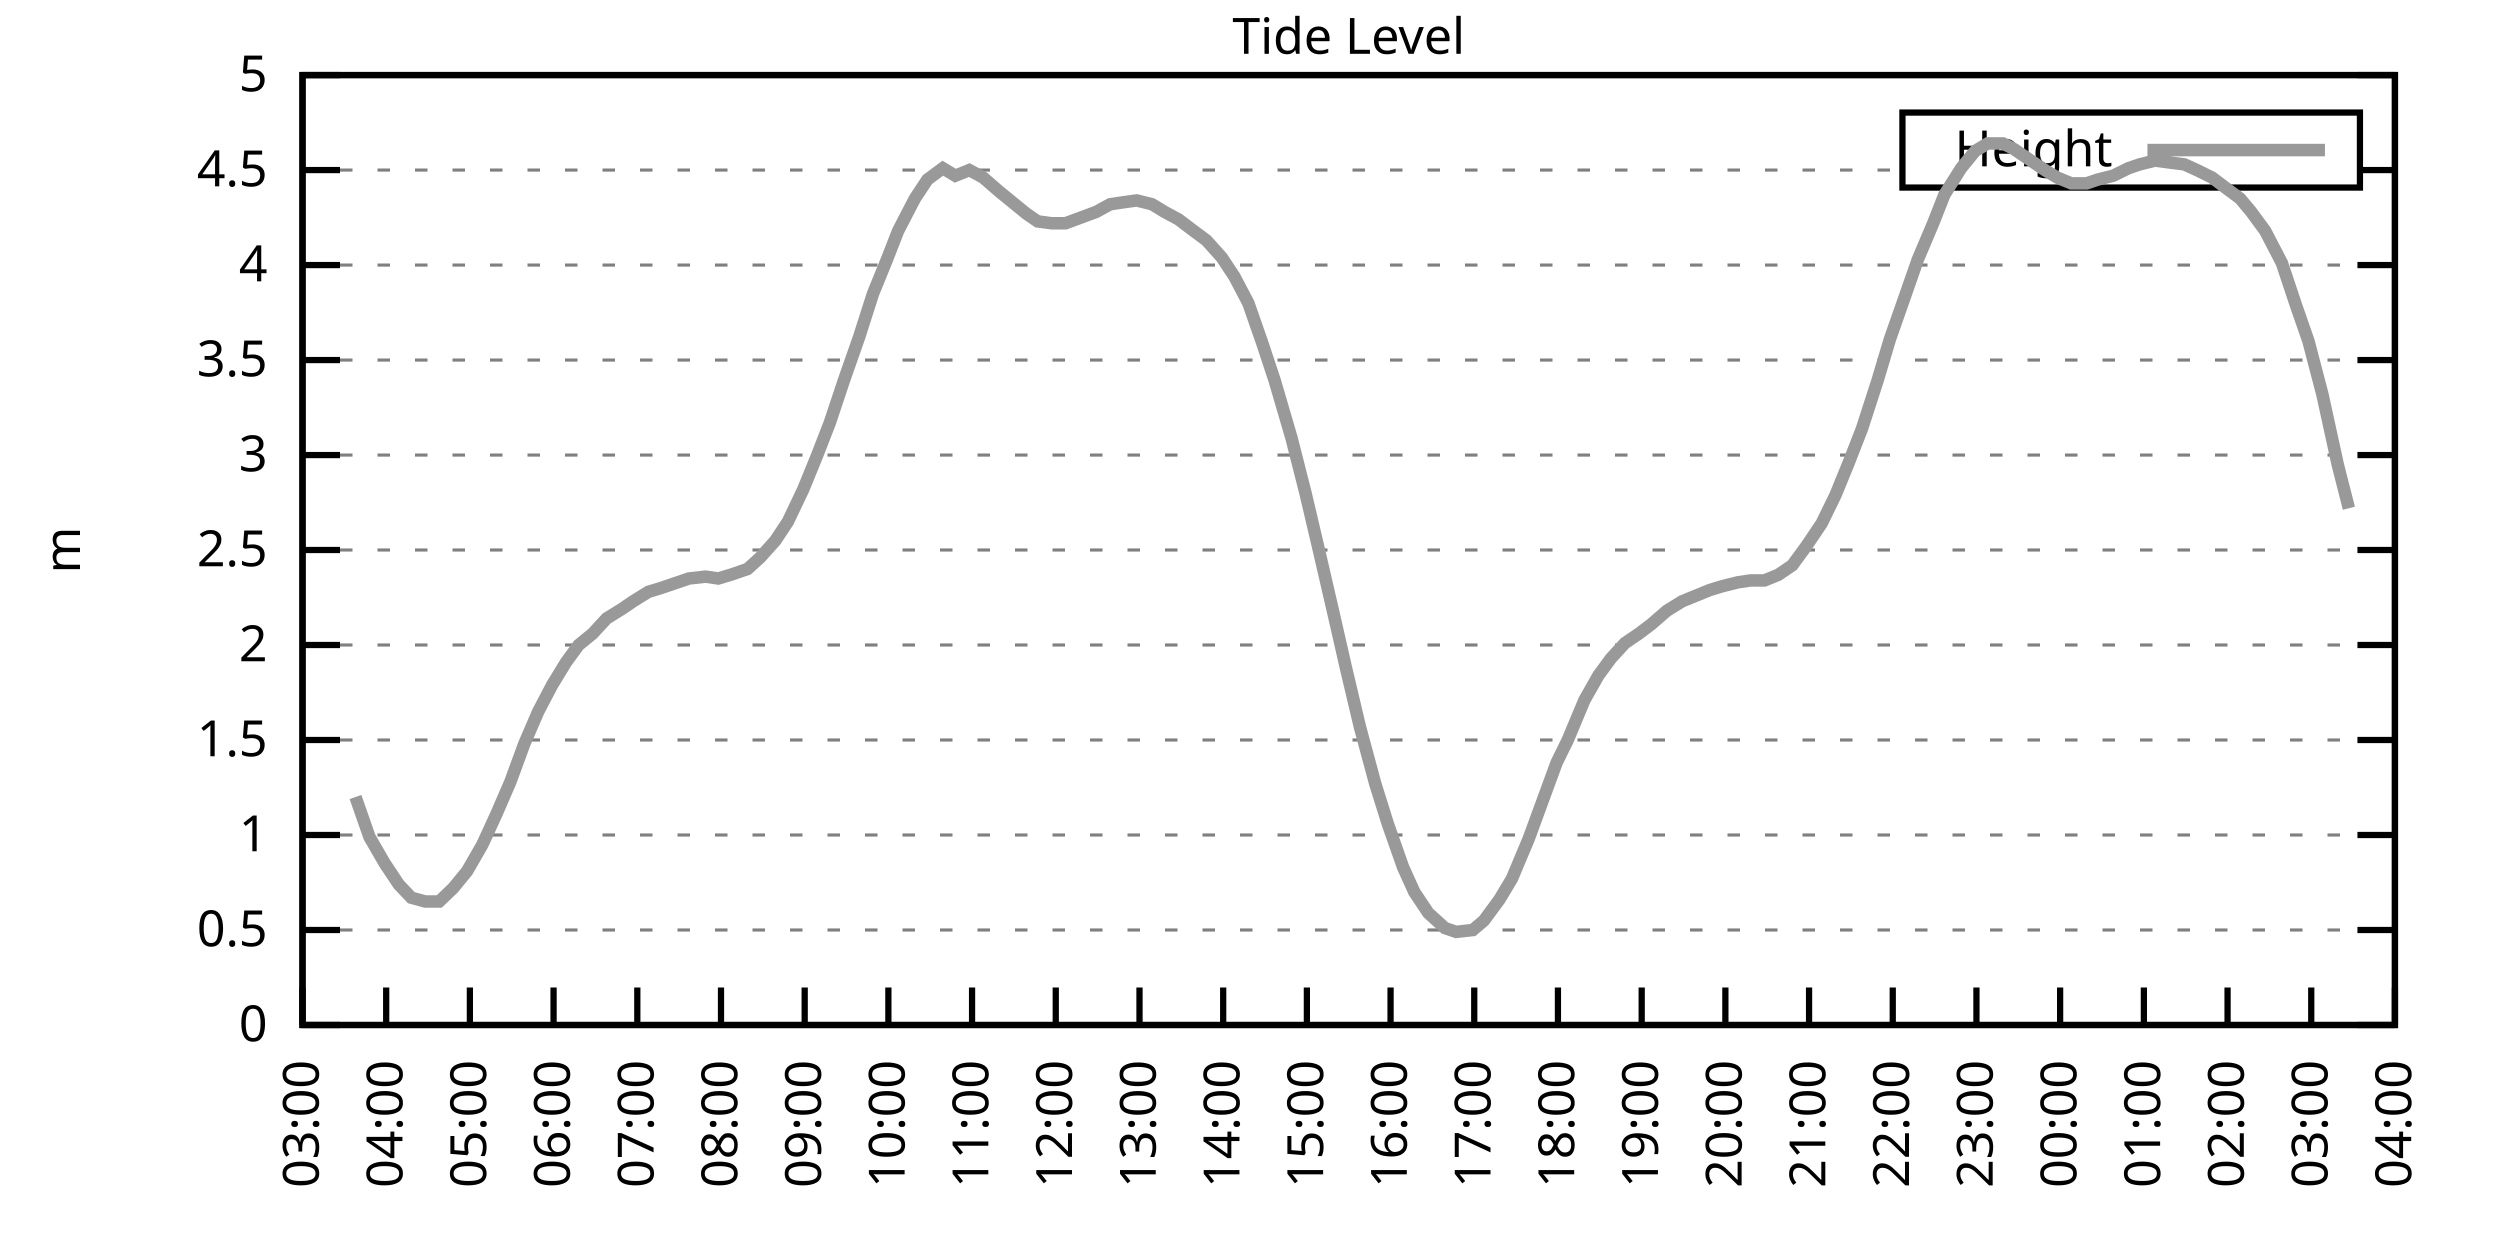
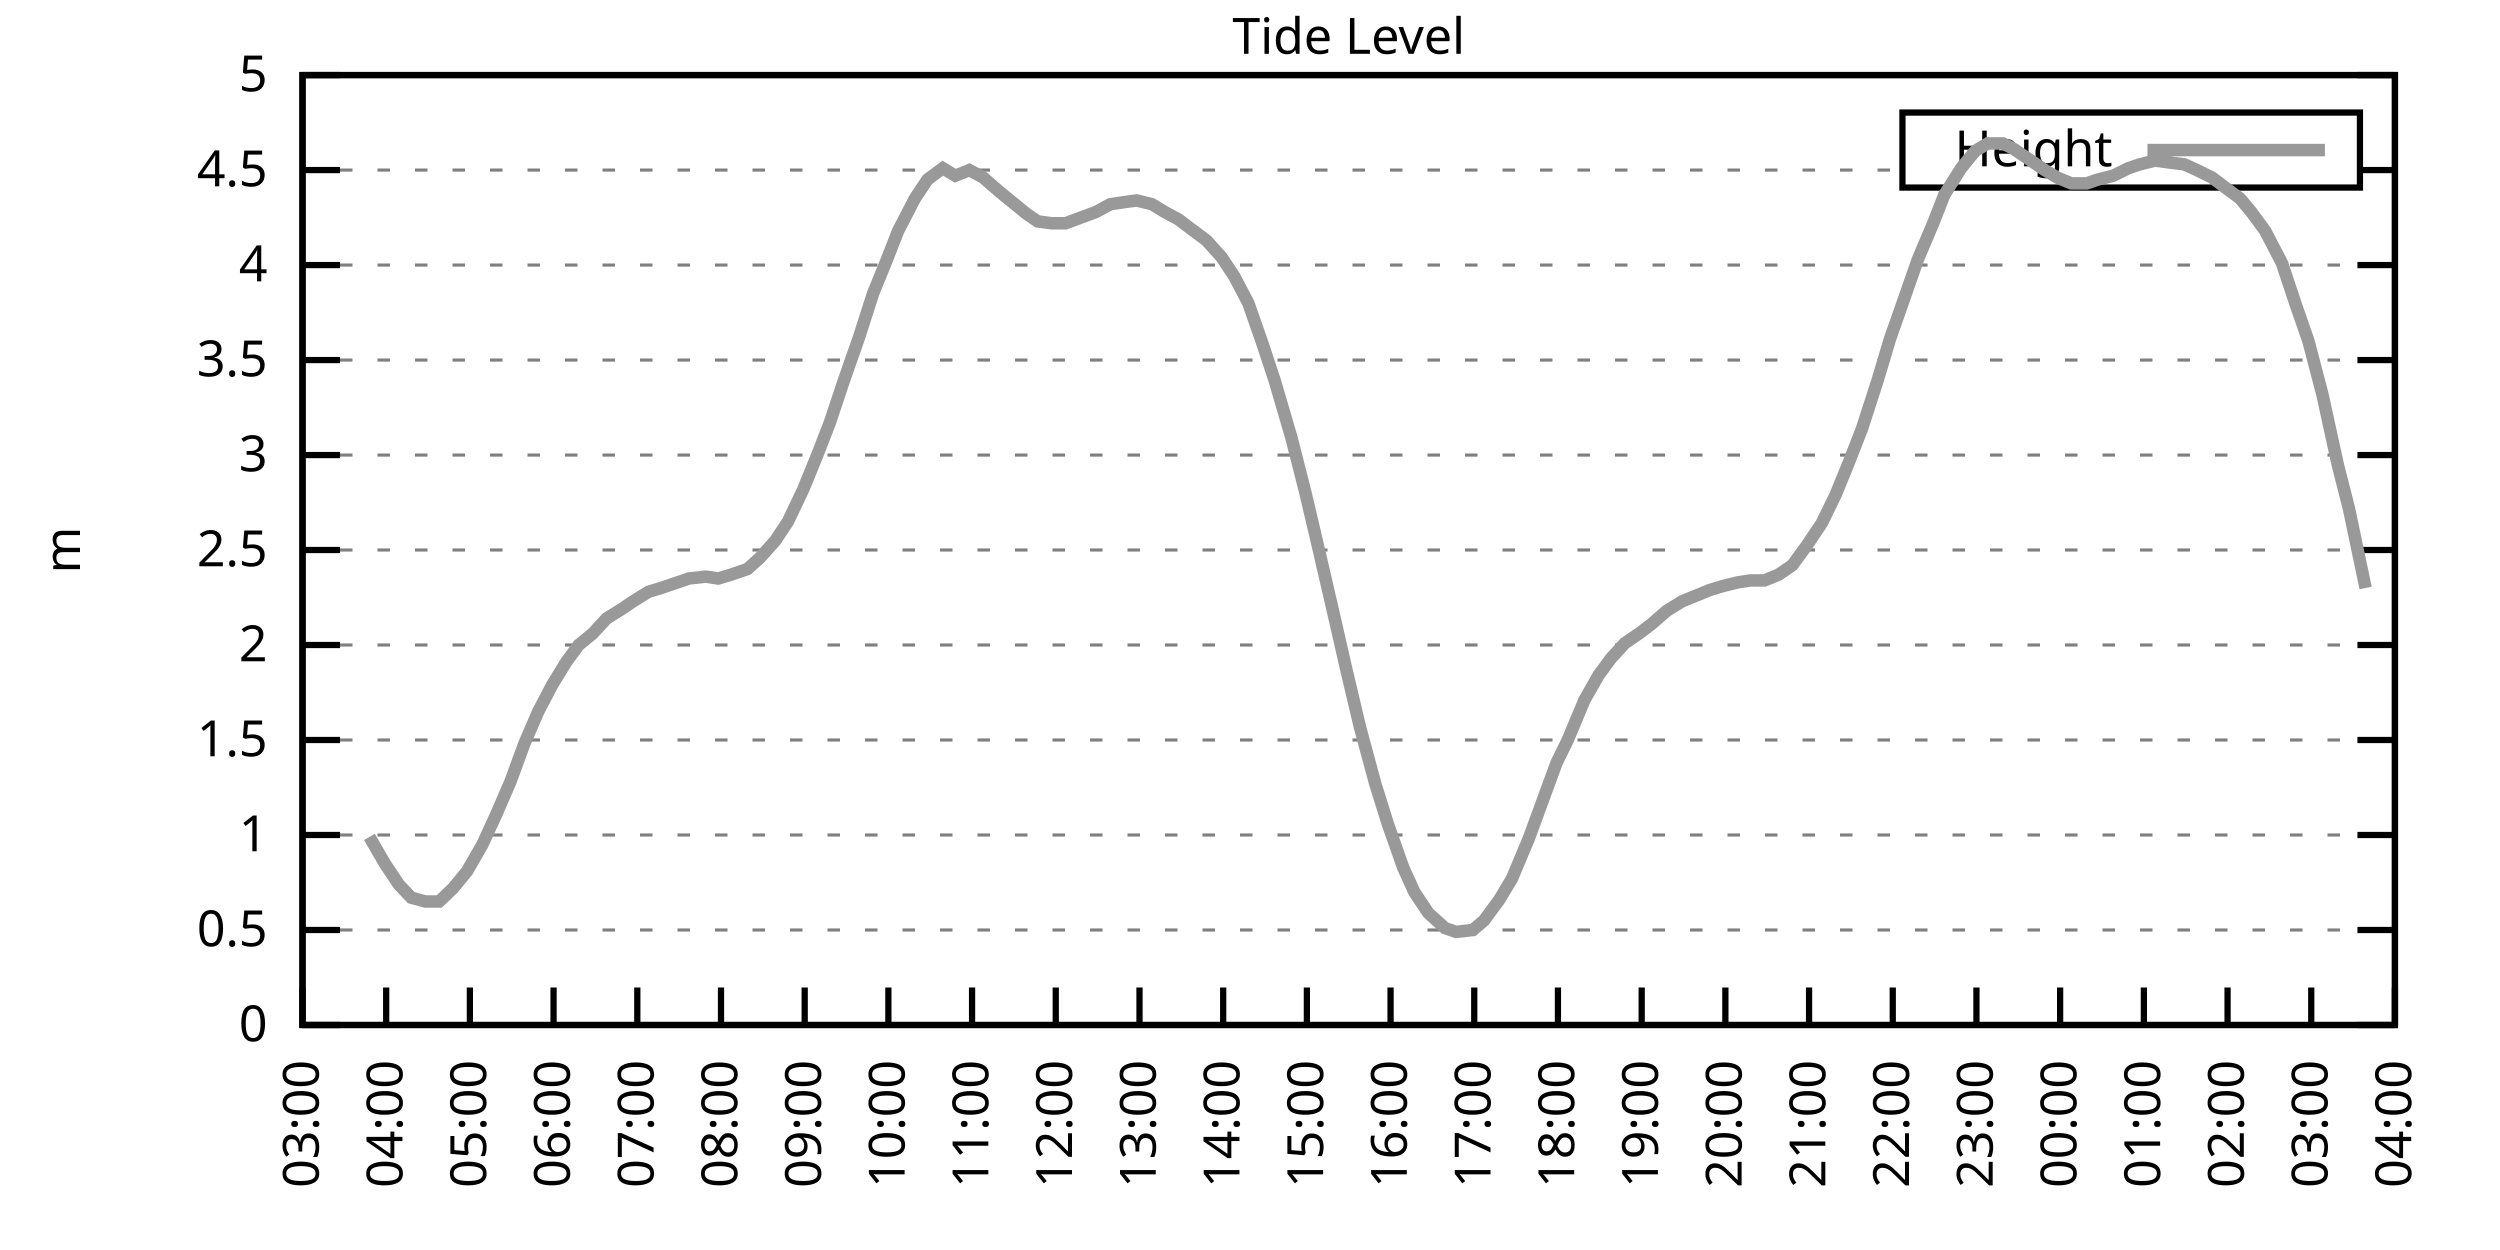
<svg xmlns="http://www.w3.org/2000/svg" xmlns:xlink="http://www.w3.org/1999/xlink" width="400" height="200" viewBox="0 0 400 200">
  <g id="gnuplot_canvas">
    <rect x="0" y="0" width="400" height="200" fill="none" />
    <defs>
      <circle id="gpDot" r="0.5" stroke-width="0.5" stroke="currentColor" />
      <path id="gpPt0" stroke-width="0.333" stroke="currentColor" d="M-1,0 h2 M0,-1 v2" />
      <path id="gpPt1" stroke-width="0.333" stroke="currentColor" d="M-1,-1 L1,1 M1,-1 L-1,1" />
      <path id="gpPt2" stroke-width="0.333" stroke="currentColor" d="M-1,0 L1,0 M0,-1 L0,1 M-1,-1 L1,1 M-1,1 L1,-1" />
      <rect id="gpPt3" stroke-width="0.333" stroke="currentColor" x="-1" y="-1" width="2" height="2" />
      <rect id="gpPt4" stroke-width="0.333" stroke="currentColor" fill="currentColor" x="-1" y="-1" width="2" height="2" />
      <circle id="gpPt5" stroke-width="0.333" stroke="currentColor" cx="0" cy="0" r="1" />
      <use xlink:href="#gpPt5" id="gpPt6" fill="currentColor" stroke="none" />
      <path id="gpPt7" stroke-width="0.333" stroke="currentColor" d="M0,-1.33 L-1.33,0.67 L1.33,0.67 z" />
      <use xlink:href="#gpPt7" id="gpPt8" fill="currentColor" stroke="none" />
      <use xlink:href="#gpPt7" id="gpPt9" stroke="currentColor" transform="rotate(180)" />
      <use xlink:href="#gpPt9" id="gpPt10" fill="currentColor" stroke="none" />
      <use xlink:href="#gpPt3" id="gpPt11" stroke="currentColor" transform="rotate(45)" />
      <use xlink:href="#gpPt11" id="gpPt12" fill="currentColor" stroke="none" />
      <path id="gpPt13" stroke-width="0.333" stroke="currentColor" d="M0,1.330 L1.265,0.411 L0.782,-1.067 L-0.782,-1.076 L-1.265,0.411 z" />
      <use xlink:href="#gpPt13" id="gpPt14" fill="currentColor" stroke="none" />
      <filter id="textbox" filterUnits="objectBoundingBox" x="0" y="0" height="1" width="1">
        <feFlood flood-color="white" flood-opacity="1" result="bgnd" />
        <feComposite in="SourceGraphic" in2="bgnd" operator="atop" />
      </filter>
      <filter id="greybox" filterUnits="objectBoundingBox" x="0" y="0" height="1" width="1">
        <feFlood flood-color="lightgrey" flood-opacity="1" result="grey" />
        <feComposite in="SourceGraphic" in2="grey" operator="atop" />
      </filter>
    </defs>
    <g fill="none" color="white" stroke="currentColor" stroke-width="1.00" stroke-linecap="butt" stroke-linejoin="miter">
</g>
    <g fill="none" color="black" stroke="currentColor" stroke-width="1.00" stroke-linecap="butt" stroke-linejoin="miter">
      <g stroke="none" shape-rendering="crispEdges">
        <polygon fill="rgb(255, 255, 255)" points="48.40,164.00 383.18,164.00 383.18,12.02 48.40,12.02 " />
      </g>
    </g>
    <g fill="none" color="black" stroke="currentColor" stroke-width="1.00" stroke-linecap="butt" stroke-linejoin="miter">
</g>
    <g fill="none" color="black" stroke="black" stroke-width="0.50" stroke-linecap="butt" stroke-linejoin="miter">
</g>
    <g fill="none" color="gray" stroke="currentColor" stroke-width="0.50" stroke-linecap="butt" stroke-linejoin="miter">
      <path stroke="gray" stroke-dasharray="2,4" class="gridline" d="M48.40,164.00 L383.19,164.00  " />
    </g>
    <g fill="none" color="gray" stroke="gray" stroke-width="1.00" stroke-linecap="butt" stroke-linejoin="miter">
</g>
    <g fill="none" color="black" stroke="currentColor" stroke-width="1.00" stroke-linecap="butt" stroke-linejoin="miter">
      <path stroke="black" d="M48.40,164.00 L54.40,164.00 M383.19,164.00 L377.19,164.00  " />
      <g transform="translate(42.80,166.60)" stroke="none" fill="black" font-family="Sans" font-size="8.00" text-anchor="end">
        <text>
          <tspan font-family="Sans"> 0</tspan>
        </text>
      </g>
    </g>
    <g fill="none" color="black" stroke="currentColor" stroke-width="1.00" stroke-linecap="butt" stroke-linejoin="miter">
</g>
    <g fill="none" color="black" stroke="black" stroke-width="0.50" stroke-linecap="butt" stroke-linejoin="miter">
</g>
    <g fill="none" color="gray" stroke="currentColor" stroke-width="0.50" stroke-linecap="butt" stroke-linejoin="miter">
      <path stroke="gray" stroke-dasharray="2,4" class="gridline" d="M48.40,148.80 L383.19,148.80  " />
    </g>
    <g fill="none" color="gray" stroke="gray" stroke-width="1.00" stroke-linecap="butt" stroke-linejoin="miter">
</g>
    <g fill="none" color="black" stroke="currentColor" stroke-width="1.00" stroke-linecap="butt" stroke-linejoin="miter">
      <path stroke="black" d="M48.40,148.80 L54.40,148.80 M383.19,148.80 L377.19,148.80  " />
      <g transform="translate(42.80,151.40)" stroke="none" fill="black" font-family="Sans" font-size="8.00" text-anchor="end">
        <text>
          <tspan font-family="Sans"> 0.5</tspan>
        </text>
      </g>
    </g>
    <g fill="none" color="black" stroke="currentColor" stroke-width="1.00" stroke-linecap="butt" stroke-linejoin="miter">
</g>
    <g fill="none" color="black" stroke="black" stroke-width="0.50" stroke-linecap="butt" stroke-linejoin="miter">
</g>
    <g fill="none" color="gray" stroke="currentColor" stroke-width="0.50" stroke-linecap="butt" stroke-linejoin="miter">
      <path stroke="gray" stroke-dasharray="2,4" class="gridline" d="M48.40,133.60 L383.19,133.60  " />
    </g>
    <g fill="none" color="gray" stroke="gray" stroke-width="1.00" stroke-linecap="butt" stroke-linejoin="miter">
</g>
    <g fill="none" color="black" stroke="currentColor" stroke-width="1.00" stroke-linecap="butt" stroke-linejoin="miter">
      <path stroke="black" d="M48.40,133.60 L54.40,133.60 M383.19,133.60 L377.19,133.60  " />
      <g transform="translate(42.80,136.20)" stroke="none" fill="black" font-family="Sans" font-size="8.00" text-anchor="end">
        <text>
          <tspan font-family="Sans"> 1</tspan>
        </text>
      </g>
    </g>
    <g fill="none" color="black" stroke="currentColor" stroke-width="1.00" stroke-linecap="butt" stroke-linejoin="miter">
</g>
    <g fill="none" color="black" stroke="black" stroke-width="0.50" stroke-linecap="butt" stroke-linejoin="miter">
</g>
    <g fill="none" color="gray" stroke="currentColor" stroke-width="0.50" stroke-linecap="butt" stroke-linejoin="miter">
      <path stroke="gray" stroke-dasharray="2,4" class="gridline" d="M48.40,118.40 L383.19,118.40  " />
    </g>
    <g fill="none" color="gray" stroke="gray" stroke-width="1.00" stroke-linecap="butt" stroke-linejoin="miter">
</g>
    <g fill="none" color="black" stroke="currentColor" stroke-width="1.00" stroke-linecap="butt" stroke-linejoin="miter">
      <path stroke="black" d="M48.40,118.40 L54.40,118.40 M383.19,118.40 L377.19,118.40  " />
      <g transform="translate(42.80,121.00)" stroke="none" fill="black" font-family="Sans" font-size="8.00" text-anchor="end">
        <text>
          <tspan font-family="Sans"> 1.5</tspan>
        </text>
      </g>
    </g>
    <g fill="none" color="black" stroke="currentColor" stroke-width="1.00" stroke-linecap="butt" stroke-linejoin="miter">
</g>
    <g fill="none" color="black" stroke="black" stroke-width="0.50" stroke-linecap="butt" stroke-linejoin="miter">
</g>
    <g fill="none" color="gray" stroke="currentColor" stroke-width="0.50" stroke-linecap="butt" stroke-linejoin="miter">
      <path stroke="gray" stroke-dasharray="2,4" class="gridline" d="M48.40,103.20 L383.19,103.20  " />
    </g>
    <g fill="none" color="gray" stroke="gray" stroke-width="1.00" stroke-linecap="butt" stroke-linejoin="miter">
</g>
    <g fill="none" color="black" stroke="currentColor" stroke-width="1.00" stroke-linecap="butt" stroke-linejoin="miter">
      <path stroke="black" d="M48.40,103.20 L54.40,103.20 M383.19,103.20 L377.19,103.20  " />
      <g transform="translate(42.80,105.80)" stroke="none" fill="black" font-family="Sans" font-size="8.00" text-anchor="end">
        <text>
          <tspan font-family="Sans"> 2</tspan>
        </text>
      </g>
    </g>
    <g fill="none" color="black" stroke="currentColor" stroke-width="1.00" stroke-linecap="butt" stroke-linejoin="miter">
</g>
    <g fill="none" color="black" stroke="black" stroke-width="0.50" stroke-linecap="butt" stroke-linejoin="miter">
</g>
    <g fill="none" color="gray" stroke="currentColor" stroke-width="0.50" stroke-linecap="butt" stroke-linejoin="miter">
      <path stroke="gray" stroke-dasharray="2,4" class="gridline" d="M48.40,88.00 L383.19,88.00  " />
    </g>
    <g fill="none" color="gray" stroke="gray" stroke-width="1.00" stroke-linecap="butt" stroke-linejoin="miter">
</g>
    <g fill="none" color="black" stroke="currentColor" stroke-width="1.00" stroke-linecap="butt" stroke-linejoin="miter">
      <path stroke="black" d="M48.40,88.00 L54.40,88.00 M383.19,88.00 L377.19,88.00  " />
      <g transform="translate(42.80,90.60)" stroke="none" fill="black" font-family="Sans" font-size="8.00" text-anchor="end">
        <text>
          <tspan font-family="Sans"> 2.5</tspan>
        </text>
      </g>
    </g>
    <g fill="none" color="black" stroke="currentColor" stroke-width="1.00" stroke-linecap="butt" stroke-linejoin="miter">
</g>
    <g fill="none" color="black" stroke="black" stroke-width="0.50" stroke-linecap="butt" stroke-linejoin="miter">
</g>
    <g fill="none" color="gray" stroke="currentColor" stroke-width="0.50" stroke-linecap="butt" stroke-linejoin="miter">
      <path stroke="gray" stroke-dasharray="2,4" class="gridline" d="M48.40,72.81 L383.19,72.81  " />
    </g>
    <g fill="none" color="gray" stroke="gray" stroke-width="1.00" stroke-linecap="butt" stroke-linejoin="miter">
</g>
    <g fill="none" color="black" stroke="currentColor" stroke-width="1.00" stroke-linecap="butt" stroke-linejoin="miter">
      <path stroke="black" d="M48.40,72.81 L54.40,72.81 M383.19,72.81 L377.19,72.81  " />
      <g transform="translate(42.80,75.41)" stroke="none" fill="black" font-family="Sans" font-size="8.00" text-anchor="end">
        <text>
          <tspan font-family="Sans"> 3</tspan>
        </text>
      </g>
    </g>
    <g fill="none" color="black" stroke="currentColor" stroke-width="1.00" stroke-linecap="butt" stroke-linejoin="miter">
</g>
    <g fill="none" color="black" stroke="black" stroke-width="0.50" stroke-linecap="butt" stroke-linejoin="miter">
</g>
    <g fill="none" color="gray" stroke="currentColor" stroke-width="0.50" stroke-linecap="butt" stroke-linejoin="miter">
      <path stroke="gray" stroke-dasharray="2,4" class="gridline" d="M48.40,57.61 L383.19,57.61  " />
    </g>
    <g fill="none" color="gray" stroke="gray" stroke-width="1.00" stroke-linecap="butt" stroke-linejoin="miter">
</g>
    <g fill="none" color="black" stroke="currentColor" stroke-width="1.00" stroke-linecap="butt" stroke-linejoin="miter">
      <path stroke="black" d="M48.40,57.61 L54.40,57.61 M383.19,57.61 L377.19,57.61  " />
      <g transform="translate(42.80,60.21)" stroke="none" fill="black" font-family="Sans" font-size="8.00" text-anchor="end">
        <text>
          <tspan font-family="Sans"> 3.5</tspan>
        </text>
      </g>
    </g>
    <g fill="none" color="black" stroke="currentColor" stroke-width="1.00" stroke-linecap="butt" stroke-linejoin="miter">
</g>
    <g fill="none" color="black" stroke="black" stroke-width="0.50" stroke-linecap="butt" stroke-linejoin="miter">
</g>
    <g fill="none" color="gray" stroke="currentColor" stroke-width="0.50" stroke-linecap="butt" stroke-linejoin="miter">
      <path stroke="gray" stroke-dasharray="2,4" class="gridline" d="M48.40,42.41 L383.19,42.41  " />
    </g>
    <g fill="none" color="gray" stroke="gray" stroke-width="1.00" stroke-linecap="butt" stroke-linejoin="miter">
</g>
    <g fill="none" color="black" stroke="currentColor" stroke-width="1.00" stroke-linecap="butt" stroke-linejoin="miter">
      <path stroke="black" d="M48.40,42.41 L54.40,42.41 M383.19,42.41 L377.19,42.41  " />
      <g transform="translate(42.80,45.01)" stroke="none" fill="black" font-family="Sans" font-size="8.00" text-anchor="end">
        <text>
          <tspan font-family="Sans"> 4</tspan>
        </text>
      </g>
    </g>
    <g fill="none" color="black" stroke="currentColor" stroke-width="1.00" stroke-linecap="butt" stroke-linejoin="miter">
</g>
    <g fill="none" color="black" stroke="black" stroke-width="0.50" stroke-linecap="butt" stroke-linejoin="miter">
</g>
    <g fill="none" color="gray" stroke="currentColor" stroke-width="0.50" stroke-linecap="butt" stroke-linejoin="miter">
      <path stroke="gray" stroke-dasharray="2,4" class="gridline" d="M48.40,27.21 L304.39,27.21 M377.59,27.21 L383.19,27.21  " />
    </g>
    <g fill="none" color="gray" stroke="gray" stroke-width="1.00" stroke-linecap="butt" stroke-linejoin="miter">
</g>
    <g fill="none" color="black" stroke="currentColor" stroke-width="1.00" stroke-linecap="butt" stroke-linejoin="miter">
      <path stroke="black" d="M48.40,27.21 L54.40,27.21 M383.19,27.21 L377.19,27.21  " />
      <g transform="translate(42.80,29.81)" stroke="none" fill="black" font-family="Sans" font-size="8.00" text-anchor="end">
        <text>
          <tspan font-family="Sans"> 4.5</tspan>
        </text>
      </g>
    </g>
    <g fill="none" color="black" stroke="currentColor" stroke-width="1.00" stroke-linecap="butt" stroke-linejoin="miter">
</g>
    <g fill="none" color="black" stroke="black" stroke-width="0.50" stroke-linecap="butt" stroke-linejoin="miter">
</g>
    <g fill="none" color="gray" stroke="currentColor" stroke-width="0.50" stroke-linecap="butt" stroke-linejoin="miter">
      <path stroke="gray" stroke-dasharray="2,4" class="gridline" d="M48.40,12.01 L383.19,12.01  " />
    </g>
    <g fill="none" color="gray" stroke="gray" stroke-width="1.00" stroke-linecap="butt" stroke-linejoin="miter">
</g>
    <g fill="none" color="black" stroke="currentColor" stroke-width="1.00" stroke-linecap="butt" stroke-linejoin="miter">
      <path stroke="black" d="M48.40,12.01 L54.40,12.01 M383.19,12.01 L377.19,12.01  " />
      <g transform="translate(42.80,14.61)" stroke="none" fill="black" font-family="Sans" font-size="8.00" text-anchor="end">
        <text>
          <tspan font-family="Sans"> 5</tspan>
        </text>
      </g>
    </g>
    <g fill="none" color="black" stroke="currentColor" stroke-width="1.00" stroke-linecap="butt" stroke-linejoin="miter">
      <path stroke="black" d="M48.40,164.00 L48.40,158.00  " />
      <g transform="translate(51.00,169.60) rotate(270.00)" stroke="none" fill="black" font-family="Sans" font-size="8.00" text-anchor="end">
        <text>
          <tspan font-family="Sans">03:00</tspan>
        </text>
      </g>
    </g>
    <g fill="none" color="black" stroke="currentColor" stroke-width="1.00" stroke-linecap="butt" stroke-linejoin="miter">
      <path stroke="black" d="M61.79,164.00 L61.79,158.00  " />
      <g transform="translate(64.39,169.60) rotate(270.00)" stroke="none" fill="black" font-family="Sans" font-size="8.00" text-anchor="end">
        <text>
          <tspan font-family="Sans">04:00</tspan>
        </text>
      </g>
    </g>
    <g fill="none" color="black" stroke="currentColor" stroke-width="1.00" stroke-linecap="butt" stroke-linejoin="miter">
      <path stroke="black" d="M75.18,164.00 L75.18,158.00  " />
      <g transform="translate(77.78,169.60) rotate(270.00)" stroke="none" fill="black" font-family="Sans" font-size="8.00" text-anchor="end">
        <text>
          <tspan font-family="Sans">05:00</tspan>
        </text>
      </g>
    </g>
    <g fill="none" color="black" stroke="currentColor" stroke-width="1.00" stroke-linecap="butt" stroke-linejoin="miter">
      <path stroke="black" d="M88.57,164.00 L88.57,158.00  " />
      <g transform="translate(91.17,169.60) rotate(270.00)" stroke="none" fill="black" font-family="Sans" font-size="8.00" text-anchor="end">
        <text>
          <tspan font-family="Sans">06:00</tspan>
        </text>
      </g>
    </g>
    <g fill="none" color="black" stroke="currentColor" stroke-width="1.00" stroke-linecap="butt" stroke-linejoin="miter">
      <path stroke="black" d="M101.97,164.00 L101.97,158.00  " />
      <g transform="translate(104.57,169.60) rotate(270.00)" stroke="none" fill="black" font-family="Sans" font-size="8.00" text-anchor="end">
        <text>
          <tspan font-family="Sans">07:00</tspan>
        </text>
      </g>
    </g>
    <g fill="none" color="black" stroke="currentColor" stroke-width="1.00" stroke-linecap="butt" stroke-linejoin="miter">
      <path stroke="black" d="M115.36,164.00 L115.36,158.00  " />
      <g transform="translate(117.96,169.60) rotate(270.00)" stroke="none" fill="black" font-family="Sans" font-size="8.00" text-anchor="end">
        <text>
          <tspan font-family="Sans">08:00</tspan>
        </text>
      </g>
    </g>
    <g fill="none" color="black" stroke="currentColor" stroke-width="1.00" stroke-linecap="butt" stroke-linejoin="miter">
      <path stroke="black" d="M128.75,164.00 L128.75,158.00  " />
      <g transform="translate(131.35,169.60) rotate(270.00)" stroke="none" fill="black" font-family="Sans" font-size="8.00" text-anchor="end">
        <text>
          <tspan font-family="Sans">09:00</tspan>
        </text>
      </g>
    </g>
    <g fill="none" color="black" stroke="currentColor" stroke-width="1.00" stroke-linecap="butt" stroke-linejoin="miter">
      <path stroke="black" d="M142.14,164.00 L142.14,158.00  " />
      <g transform="translate(144.74,169.60) rotate(270.00)" stroke="none" fill="black" font-family="Sans" font-size="8.00" text-anchor="end">
        <text>
          <tspan font-family="Sans">10:00</tspan>
        </text>
      </g>
    </g>
    <g fill="none" color="black" stroke="currentColor" stroke-width="1.00" stroke-linecap="butt" stroke-linejoin="miter">
      <path stroke="black" d="M155.53,164.00 L155.53,158.00  " />
      <g transform="translate(158.13,169.60) rotate(270.00)" stroke="none" fill="black" font-family="Sans" font-size="8.00" text-anchor="end">
        <text>
          <tspan font-family="Sans">11:00</tspan>
        </text>
      </g>
    </g>
    <g fill="none" color="black" stroke="currentColor" stroke-width="1.00" stroke-linecap="butt" stroke-linejoin="miter">
      <path stroke="black" d="M168.92,164.00 L168.92,158.00  " />
      <g transform="translate(171.52,169.60) rotate(270.00)" stroke="none" fill="black" font-family="Sans" font-size="8.00" text-anchor="end">
        <text>
          <tspan font-family="Sans">12:00</tspan>
        </text>
      </g>
    </g>
    <g fill="none" color="black" stroke="currentColor" stroke-width="1.00" stroke-linecap="butt" stroke-linejoin="miter">
      <path stroke="black" d="M182.32,164.00 L182.32,158.00  " />
      <g transform="translate(184.92,169.60) rotate(270.00)" stroke="none" fill="black" font-family="Sans" font-size="8.00" text-anchor="end">
        <text>
          <tspan font-family="Sans">13:00</tspan>
        </text>
      </g>
    </g>
    <g fill="none" color="black" stroke="currentColor" stroke-width="1.00" stroke-linecap="butt" stroke-linejoin="miter">
      <path stroke="black" d="M195.71,164.00 L195.71,158.00  " />
      <g transform="translate(198.31,169.60) rotate(270.00)" stroke="none" fill="black" font-family="Sans" font-size="8.00" text-anchor="end">
        <text>
          <tspan font-family="Sans">14:00</tspan>
        </text>
      </g>
    </g>
    <g fill="none" color="black" stroke="currentColor" stroke-width="1.00" stroke-linecap="butt" stroke-linejoin="miter">
      <path stroke="black" d="M209.10,164.00 L209.10,158.00  " />
      <g transform="translate(211.70,169.60) rotate(270.00)" stroke="none" fill="black" font-family="Sans" font-size="8.00" text-anchor="end">
        <text>
          <tspan font-family="Sans">15:00</tspan>
        </text>
      </g>
    </g>
    <g fill="none" color="black" stroke="currentColor" stroke-width="1.00" stroke-linecap="butt" stroke-linejoin="miter">
      <path stroke="black" d="M222.49,164.00 L222.49,158.00  " />
      <g transform="translate(225.09,169.60) rotate(270.00)" stroke="none" fill="black" font-family="Sans" font-size="8.00" text-anchor="end">
        <text>
          <tspan font-family="Sans">16:00</tspan>
        </text>
      </g>
    </g>
    <g fill="none" color="black" stroke="currentColor" stroke-width="1.00" stroke-linecap="butt" stroke-linejoin="miter">
      <path stroke="black" d="M235.88,164.00 L235.88,158.00  " />
      <g transform="translate(238.48,169.60) rotate(270.00)" stroke="none" fill="black" font-family="Sans" font-size="8.00" text-anchor="end">
        <text>
          <tspan font-family="Sans">17:00</tspan>
        </text>
      </g>
    </g>
    <g fill="none" color="black" stroke="currentColor" stroke-width="1.00" stroke-linecap="butt" stroke-linejoin="miter">
      <path stroke="black" d="M249.27,164.00 L249.27,158.00  " />
      <g transform="translate(251.87,169.60) rotate(270.00)" stroke="none" fill="black" font-family="Sans" font-size="8.00" text-anchor="end">
        <text>
          <tspan font-family="Sans">18:00</tspan>
        </text>
      </g>
    </g>
    <g fill="none" color="black" stroke="currentColor" stroke-width="1.00" stroke-linecap="butt" stroke-linejoin="miter">
      <path stroke="black" d="M262.67,164.00 L262.67,158.00  " />
      <g transform="translate(265.27,169.60) rotate(270.00)" stroke="none" fill="black" font-family="Sans" font-size="8.00" text-anchor="end">
        <text>
          <tspan font-family="Sans">19:00</tspan>
        </text>
      </g>
    </g>
    <g fill="none" color="black" stroke="currentColor" stroke-width="1.00" stroke-linecap="butt" stroke-linejoin="miter">
      <path stroke="black" d="M276.06,164.00 L276.06,158.00  " />
      <g transform="translate(278.66,169.60) rotate(270.00)" stroke="none" fill="black" font-family="Sans" font-size="8.00" text-anchor="end">
        <text>
          <tspan font-family="Sans">20:00</tspan>
        </text>
      </g>
    </g>
    <g fill="none" color="black" stroke="currentColor" stroke-width="1.00" stroke-linecap="butt" stroke-linejoin="miter">
      <path stroke="black" d="M289.45,164.00 L289.45,158.00  " />
      <g transform="translate(292.05,169.60) rotate(270.00)" stroke="none" fill="black" font-family="Sans" font-size="8.00" text-anchor="end">
        <text>
          <tspan font-family="Sans">21:00</tspan>
        </text>
      </g>
    </g>
    <g fill="none" color="black" stroke="currentColor" stroke-width="1.00" stroke-linecap="butt" stroke-linejoin="miter">
      <path stroke="black" d="M302.84,164.00 L302.84,158.00  " />
      <g transform="translate(305.44,169.60) rotate(270.00)" stroke="none" fill="black" font-family="Sans" font-size="8.00" text-anchor="end">
        <text>
          <tspan font-family="Sans">22:00</tspan>
        </text>
      </g>
    </g>
    <g fill="none" color="black" stroke="currentColor" stroke-width="1.00" stroke-linecap="butt" stroke-linejoin="miter">
      <path stroke="black" d="M316.23,164.00 L316.23,158.00  " />
      <g transform="translate(318.83,169.60) rotate(270.00)" stroke="none" fill="black" font-family="Sans" font-size="8.00" text-anchor="end">
        <text>
          <tspan font-family="Sans">23:00</tspan>
        </text>
      </g>
    </g>
    <g fill="none" color="black" stroke="currentColor" stroke-width="1.00" stroke-linecap="butt" stroke-linejoin="miter">
      <path stroke="black" d="M329.62,164.00 L329.62,158.00  " />
      <g transform="translate(332.22,169.60) rotate(270.00)" stroke="none" fill="black" font-family="Sans" font-size="8.00" text-anchor="end">
        <text>
          <tspan font-family="Sans">00:00</tspan>
        </text>
      </g>
    </g>
    <g fill="none" color="black" stroke="currentColor" stroke-width="1.00" stroke-linecap="butt" stroke-linejoin="miter">
      <path stroke="black" d="M343.02,164.00 L343.02,158.00  " />
      <g transform="translate(345.62,169.60) rotate(270.00)" stroke="none" fill="black" font-family="Sans" font-size="8.00" text-anchor="end">
        <text>
          <tspan font-family="Sans">01:00</tspan>
        </text>
      </g>
    </g>
    <g fill="none" color="black" stroke="currentColor" stroke-width="1.00" stroke-linecap="butt" stroke-linejoin="miter">
      <path stroke="black" d="M356.41,164.00 L356.41,158.00  " />
      <g transform="translate(359.01,169.60) rotate(270.00)" stroke="none" fill="black" font-family="Sans" font-size="8.00" text-anchor="end">
        <text>
          <tspan font-family="Sans">02:00</tspan>
        </text>
      </g>
    </g>
    <g fill="none" color="black" stroke="currentColor" stroke-width="1.00" stroke-linecap="butt" stroke-linejoin="miter">
      <path stroke="black" d="M369.80,164.00 L369.80,158.00  " />
      <g transform="translate(372.40,169.60) rotate(270.00)" stroke="none" fill="black" font-family="Sans" font-size="8.00" text-anchor="end">
        <text>
          <tspan font-family="Sans">03:00</tspan>
        </text>
      </g>
    </g>
    <g fill="none" color="black" stroke="currentColor" stroke-width="1.00" stroke-linecap="butt" stroke-linejoin="miter">
      <path stroke="black" d="M383.19,164.00 L383.19,158.00  " />
      <g transform="translate(385.79,169.60) rotate(270.00)" stroke="none" fill="black" font-family="Sans" font-size="8.00" text-anchor="end">
        <text>
          <tspan font-family="Sans">04:00</tspan>
        </text>
      </g>
    </g>
    <g fill="none" color="black" stroke="currentColor" stroke-width="1.00" stroke-linecap="butt" stroke-linejoin="miter">
</g>
    <g fill="none" color="black" stroke="currentColor" stroke-width="1.00" stroke-linecap="butt" stroke-linejoin="miter">
      <path stroke="black" d="M48.40,12.01 L48.40,164.00 L383.19,164.00 L383.19,12.01 L48.40,12.01 Z  " />
    </g>
    <g fill="none" color="black" stroke="currentColor" stroke-width="1.00" stroke-linecap="butt" stroke-linejoin="miter">
</g>
    <g fill="none" color="black" stroke="currentColor" stroke-width="1.00" stroke-linecap="butt" stroke-linejoin="miter">
      <path stroke="black" d="M304.39,30.01 L304.39,18.01 L377.59,18.01 L377.59,30.01 L304.39,30.01 Z  " />
    </g>
    <g id="Tide_level_plot_1">
      <g fill="none" color="white" stroke="black" stroke-width="2.00" stroke-linecap="butt" stroke-linejoin="miter">
</g>
      <g fill="none" color="black" stroke="currentColor" stroke-width="2.00" stroke-linecap="butt" stroke-linejoin="miter">
        <g transform="translate(337.99,26.61)" stroke="none" fill="black" font-family="Sans" font-size="8.00" text-anchor="end">
          <text>
            <tspan font-family="Sans">Height</tspan>
          </text>
        </g>
      </g>
      <g fill="none" color="black" stroke="currentColor" stroke-width="2.00" stroke-linecap="butt" stroke-linejoin="miter">
-         <path stroke="rgb(153, 153, 153)" d="M343.59,24.01 L371.99,24.01 M56.88,127.52 L59.11,133.91 L61.57,138.16 L63.80,141.51 L65.81,143.63 L68.04,144.24   L70.27,144.24 L72.50,142.11 L74.74,139.38 L77.19,135.12 L79.42,130.26 L81.66,125.09 L83.89,119.01 L86.12,113.84   L88.35,109.59 L90.58,105.94 L92.59,103.20 L94.82,101.38 L97.06,98.95 L99.51,97.43 L101.30,96.21 L103.75,94.69   L105.76,94.08 L108.44,93.17 L110.22,92.56 L112.90,92.26 L114.91,92.56 L116.92,91.96 L119.60,91.04 L121.61,89.22   L124.06,86.49 L126.07,83.45 L128.53,78.28 L130.76,72.81 L132.77,67.64 L135.00,60.95 L137.45,53.96 L139.69,46.97   L141.92,41.50 L143.70,36.94 L146.38,31.77 L148.39,28.73 L150.85,26.91 L152.85,28.12 L155.09,27.21 L157.32,28.42   L159.77,30.55 L162.01,32.38 L164.24,34.20 L166.02,35.42 L168.25,35.72 L170.49,35.72 L172.94,34.81 L175.40,33.90   L177.63,32.68 L179.64,32.38 L181.87,32.07 L184.32,32.68 L186.33,33.90 L188.57,35.11 L190.57,36.63 L193.03,38.46   L195.48,41.19 L197.49,44.23 L199.73,48.49 L201.96,54.87 L203.97,60.95 L206.64,70.07 L208.88,78.89 L210.88,87.40   L213.34,98.04 L215.35,106.85 L217.58,116.28 L220.04,125.39 L222.04,131.78 L224.50,138.77 L226.29,142.72 L228.52,146.07   L231.20,148.50 L232.98,149.10 L235.66,148.80 L237.44,147.28 L239.90,143.94 L241.91,140.59 L244.59,134.21 L246.82,128.13   L249.05,122.05 L250.84,118.40 L253.51,112.02 L255.75,108.07 L257.76,105.33 L259.99,102.90 L262.22,101.38 L264.23,99.86   L266.68,97.73 L269.14,96.21 L271.37,95.30 L273.60,94.39 L275.61,93.78 L278.07,93.17 L280.07,92.87 L282.31,92.87   L284.54,91.96 L286.77,90.44 L289.00,87.40 L291.46,83.75 L293.69,79.19 L295.92,73.72 L297.93,68.55 L300.39,60.95   L302.39,54.26 L304.63,47.88 L306.86,41.50 L309.31,35.72 L311.10,31.16 L313.78,26.91 L316.01,24.17 L318.02,22.95   L320.47,22.95 L322.26,23.87 L324.49,25.39 L327.17,27.21 L329.18,28.42 L331.41,29.34 L333.86,29.34 L335.65,28.73   L338.10,28.12 L340.56,26.91 L342.35,26.30 L344.80,25.69 L347.03,25.99 L349.49,26.30 L351.50,27.21 L353.95,28.42   L355.96,29.94 L358.42,31.77 L360.20,33.90 L362.43,36.94 L365.11,42.10 L367.34,48.79 L369.35,54.57 L371.58,63.08   L374.04,74.33 L375.82,81.32  " />
+         <path stroke="rgb(153, 153, 153)" d="M343.59,24.01 L371.99,24.01 M59.11,133.91 L61.57,138.16 L63.80,141.51 L65.81,143.63 L68.04,144.24 L70.27,144.24   L72.50,142.11 L74.74,139.38 L77.19,135.12 L79.42,130.26 L81.66,125.09 L83.89,119.01 L86.12,113.84 L88.35,109.59   L90.58,105.94 L92.59,103.20 L94.82,101.38 L97.06,98.95 L99.51,97.43 L101.30,96.21 L103.75,94.69 L105.76,94.08   L108.44,93.17 L110.22,92.56 L112.90,92.26 L114.91,92.56 L116.92,91.96 L119.60,91.04 L121.61,89.22 L124.06,86.49   L126.07,83.45 L128.53,78.28 L130.76,72.81 L132.77,67.64 L135.00,60.95 L137.45,53.96 L139.69,46.97 L141.92,41.50   L143.70,36.94 L146.38,31.77 L148.39,28.73 L150.85,26.91 L152.85,28.12 L155.09,27.21 L157.32,28.42 L159.77,30.55   L162.01,32.38 L164.24,34.20 L166.02,35.42 L168.25,35.72 L170.49,35.72 L172.94,34.81 L175.40,33.90 L177.63,32.68   L179.64,32.38 L181.87,32.07 L184.32,32.68 L186.33,33.90 L188.57,35.11 L190.57,36.63 L193.03,38.46 L195.48,41.19   L197.49,44.23 L199.73,48.49 L201.96,54.87 L203.97,60.95 L206.64,70.07 L208.88,78.89 L210.88,87.40 L213.34,98.04   L215.35,106.85 L217.58,116.28 L220.04,125.39 L222.04,131.78 L224.50,138.77 L226.29,142.72 L228.52,146.07 L231.20,148.50   L232.98,149.10 L235.66,148.80 L237.44,147.28 L239.90,143.94 L241.91,140.59 L244.59,134.21 L246.82,128.13 L249.05,122.05   L250.84,118.40 L253.51,112.02 L255.75,108.07 L257.76,105.33 L259.99,102.90 L262.22,101.38 L264.23,99.86 L266.68,97.73   L269.14,96.21 L271.37,95.30 L273.60,94.39 L275.61,93.78 L278.07,93.17 L280.07,92.87 L282.31,92.87 L284.54,91.96   L286.77,90.44 L289.00,87.40 L291.46,83.75 L293.69,79.19 L295.92,73.72 L297.93,68.55 L300.39,60.95 L302.39,54.26   L304.63,47.88 L306.86,41.50 L309.31,35.72 L311.10,31.16 L313.78,26.91 L316.01,24.17 L318.02,22.95 L320.47,22.95   L322.26,23.87 L324.49,25.39 L327.17,27.21 L329.18,28.42 L331.41,29.34 L333.86,29.34 L335.65,28.73 L338.10,28.12   L340.56,26.91 L342.35,26.30 L344.80,25.69 L347.03,25.99 L349.49,26.30 L351.50,27.21 L353.95,28.42 L355.96,29.94   L358.42,31.77 L360.20,33.90 L362.43,36.94 L365.11,42.10 L367.34,48.79 L369.35,54.57 L371.58,63.08 L374.04,74.33   L375.82,81.32 L378.50,94.08  " />
      </g>
    </g>
    <g fill="none" color="black" stroke="currentColor" stroke-width="2.00" stroke-linecap="butt" stroke-linejoin="miter">
</g>
    <g fill="none" color="black" stroke="black" stroke-width="1.00" stroke-linecap="butt" stroke-linejoin="miter">
</g>
    <g fill="none" color="black" stroke="currentColor" stroke-width="1.00" stroke-linecap="butt" stroke-linejoin="miter">
      <path stroke="black" d="M48.40,12.01 L48.40,164.00 L383.19,164.00 L383.19,12.01 L48.40,12.01 Z  " />
      <g transform="translate(12.80,88.01) rotate(270.00)" stroke="none" fill="black" font-family="Sans" font-size="8.00" text-anchor="middle">
        <text>
          <tspan font-family="Sans">m</tspan>
        </text>
      </g>
    </g>
    <g fill="none" color="black" stroke="currentColor" stroke-width="1.00" stroke-linecap="butt" stroke-linejoin="miter">
</g>
    <g fill="none" color="black" stroke="currentColor" stroke-width="1.00" stroke-linecap="butt" stroke-linejoin="miter">
      <g transform="translate(215.79,8.61)" stroke="none" fill="black" font-family="Sans" font-size="8.00" text-anchor="middle">
        <text>
          <tspan font-family="Sans">Tide Level</tspan>
        </text>
      </g>
    </g>
    <g fill="none" color="black" stroke="currentColor" stroke-width="1.00" stroke-linecap="butt" stroke-linejoin="miter">
</g>
  </g>
</svg>
